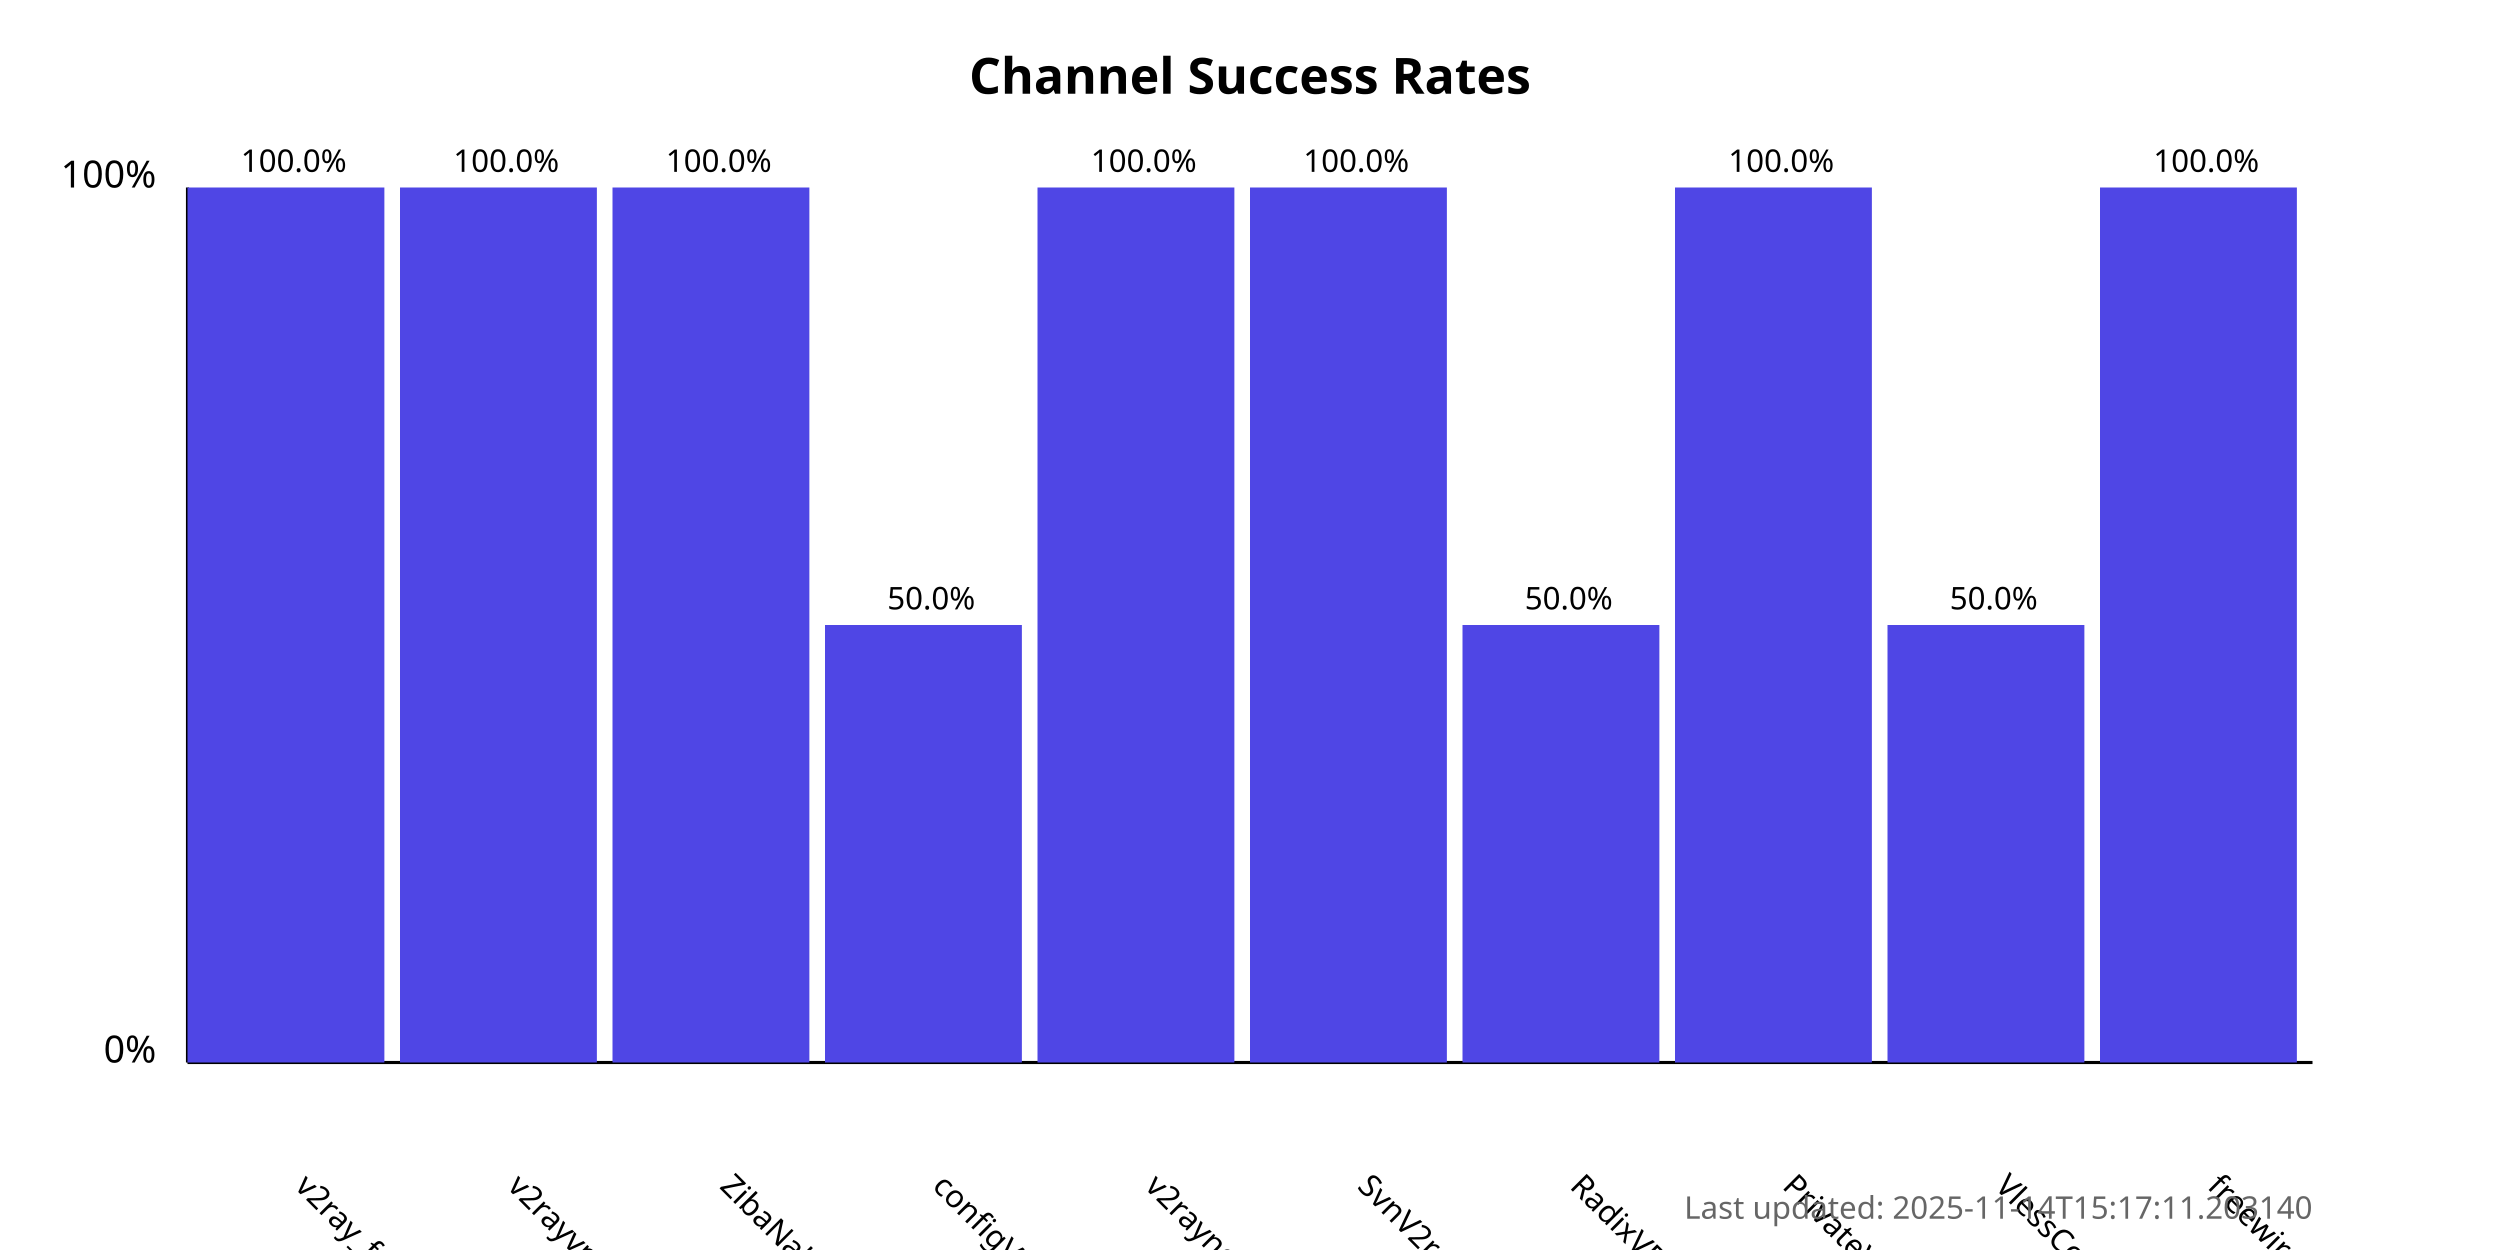
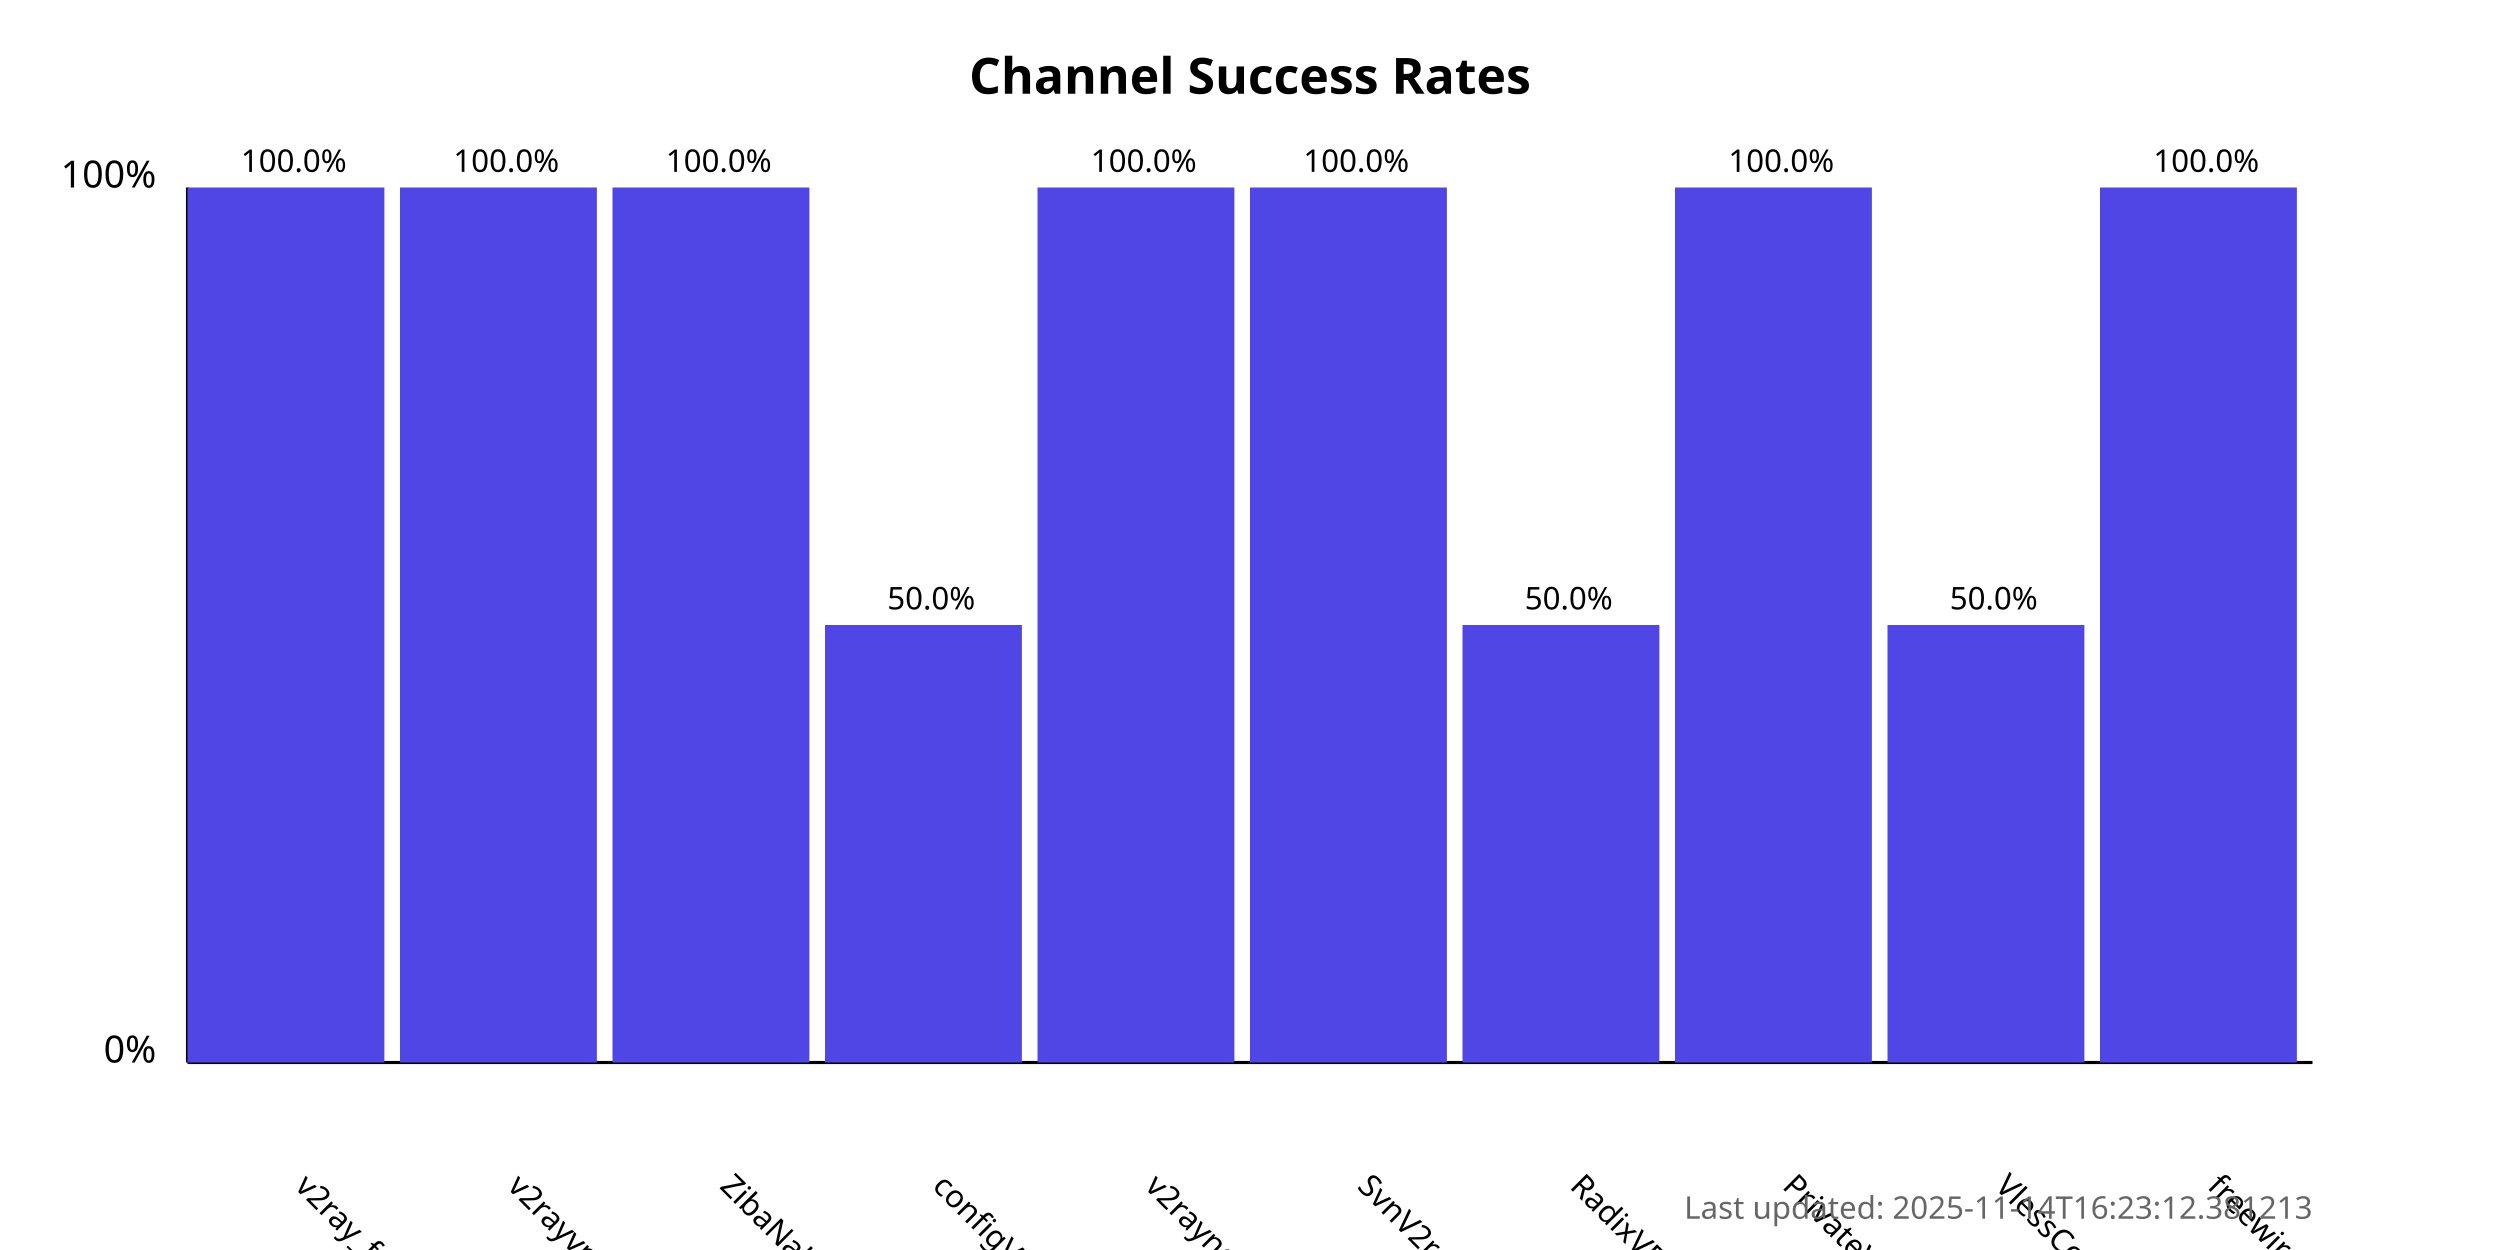
<svg xmlns="http://www.w3.org/2000/svg" width="800" height="400">
  <style>
            .chart-title { font: bold 16px sans-serif; }
            .axis-label { font: 12px sans-serif; }
            .tick-label { font: 10px sans-serif; }
            .bar { fill: #4f46e5; }
            .bar:hover { fill: #6366f1; }
            .timestamp { font: 10px sans-serif; fill: #666; }
        </style>
  <text x="400.0" y="30" text-anchor="middle" class="chart-title">
            Channel Success Rates
        </text>
  <line x1="60" y1="340" x2="60" y2="60" stroke="black" stroke-width="1" />
  <line x1="60" y1="340" x2="740" y2="340" stroke="black" stroke-width="1" />
  <text x="50" y="340" text-anchor="end" class="axis-label">0%</text>
  <text x="50" y="60" text-anchor="end" class="axis-label">100%</text>
  <g>
    <rect x="60" y="60.0" width="63.0" height="280.0" class="bar" />
    <text x="94.0" y="380" transform="rotate(45, 94.0, 380)" text-anchor="start" class="tick-label">
                v2ray_free_conf
            </text>
    <text x="94.0" y="55.0" text-anchor="middle" class="tick-label">
                100.0%
            </text>
  </g>
  <g>
    <rect x="128.0" y="60.0" width="63.0" height="280.0" class="bar" />
    <text x="162.0" y="380" transform="rotate(45, 162.0, 380)" text-anchor="start" class="tick-label">
                v2rayvpno
            </text>
    <text x="162.0" y="55.0" text-anchor="middle" class="tick-label">
                100.0%
            </text>
  </g>
  <g>
    <rect x="196.0" y="60.0" width="63.0" height="280.0" class="bar" />
    <text x="230.0" y="380" transform="rotate(45, 230.0, 380)" text-anchor="start" class="tick-label">
                ZibaNabz
            </text>
    <text x="230.0" y="55.0" text-anchor="middle" class="tick-label">
                100.0%
            </text>
  </g>
  <g>
    <rect x="264.0" y="200.0" width="63.0" height="140.0" class="bar" />
    <text x="298.0" y="380" transform="rotate(45, 298.0, 380)" text-anchor="start" class="tick-label">
                configV2rayForFree
            </text>
    <text x="298.0" y="195.0" text-anchor="middle" class="tick-label">
                50.0%
            </text>
  </g>
  <g>
    <rect x="332.0" y="60.0" width="63.0" height="280.0" class="bar" />
    <text x="366.0" y="380" transform="rotate(45, 366.0, 380)" text-anchor="start" class="tick-label">
                v2rayngvpn
            </text>
    <text x="366.0" y="55.0" text-anchor="middle" class="tick-label">
                100.0%
            </text>
  </g>
  <g>
    <rect x="400.0" y="60.0" width="63.0" height="280.0" class="bar" />
    <text x="434.0" y="380" transform="rotate(45, 434.0, 380)" text-anchor="start" class="tick-label">
                SvnV2ray
            </text>
    <text x="434.0" y="55.0" text-anchor="middle" class="tick-label">
                100.0%
            </text>
  </g>
  <g>
    <rect x="468.0" y="200.0" width="63.0" height="140.0" class="bar" />
    <text x="502.0" y="380" transform="rotate(45, 502.0, 380)" text-anchor="start" class="tick-label">
                RadixVPN
            </text>
    <text x="502.0" y="195.0" text-anchor="middle" class="tick-label">
                50.0%
            </text>
  </g>
  <g>
    <rect x="536.0" y="60.0" width="63.0" height="280.0" class="bar" />
    <text x="570.0" y="380" transform="rotate(45, 570.0, 380)" text-anchor="start" class="tick-label">
                PrivateVPNs
            </text>
    <text x="570.0" y="55.0" text-anchor="middle" class="tick-label">
                100.0%
            </text>
  </g>
  <g>
    <rect x="604.0" y="200.0" width="63.0" height="140.0" class="bar" />
    <text x="638.0" y="380" transform="rotate(45, 638.0, 380)" text-anchor="start" class="tick-label">
                VlessConfig
            </text>
    <text x="638.0" y="195.0" text-anchor="middle" class="tick-label">
                50.0%
            </text>
  </g>
  <g>
    <rect x="672.0" y="60.0" width="63.0" height="280.0" class="bar" />
    <text x="706.0" y="380" transform="rotate(45, 706.0, 380)" text-anchor="start" class="tick-label">
                freewireguard
            </text>
    <text x="706.0" y="55.0" text-anchor="middle" class="tick-label">
                100.0%
            </text>
  </g>
  <text x="740" y="390" text-anchor="end" class="timestamp">
-             Last updated: 2025-11-14T15:17:11.203140
+             Last updated: 2025-11-14T16:23:12.381213
        </text>
</svg>
